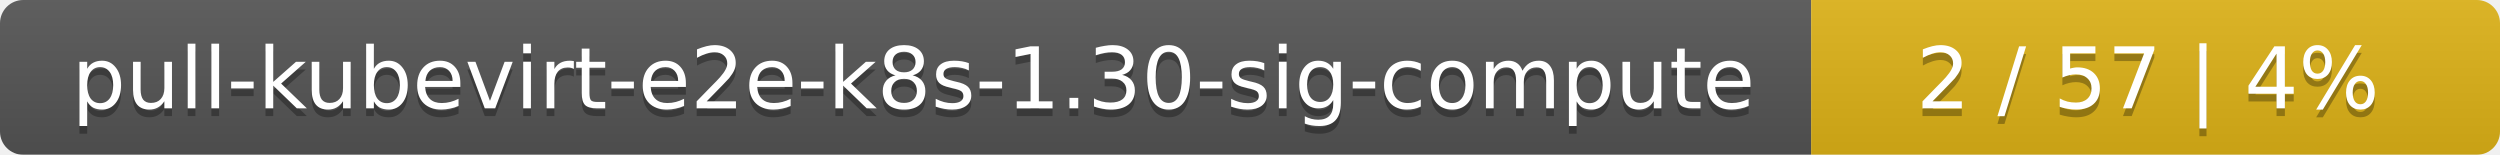
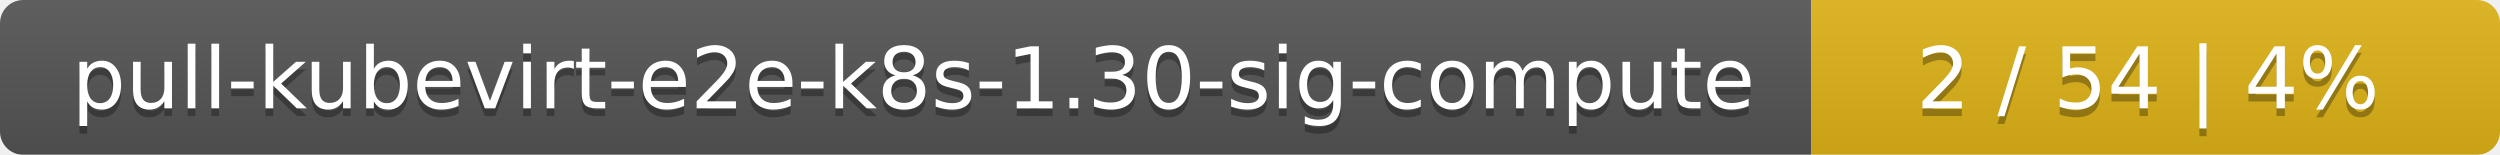
<svg xmlns="http://www.w3.org/2000/svg" width="323" height="20">
  <linearGradient id="smooth" x2="0" y2="100%">
    <stop offset="0" stop-color="#bbb" stop-opacity=".1" />
    <stop offset="1" stop-opacity=".1" />
  </linearGradient>
  <mask id="round">
    <rect width="323" height="20" rx="3" fill="#fff" />
  </mask>
  <g mask="url(#round)">
    <rect width="234" height="20" fill="#555" />
    <rect x="234" width="89" height="20" fill="#dfb317" />
    <rect width="323" height="20" fill="url(#smooth)" />
  </g>
  <g fill="#fff" text-anchor="middle" font-family="DejaVu Sans,Verdana,Geneva,sans-serif" font-size="11">
    <text x="118" y="15" fill="#010101" fill-opacity=".3">pull-kubevirt-e2e-k8s-1.30-sig-compute</text>
    <text x="118" y="14">pull-kubevirt-e2e-k8s-1.30-sig-compute</text>
-     <text x="277.5" y="15" fill="#010101" fill-opacity=".3">2 / 57    |    4%</text>
-     <text x="277.5" y="14">2 / 57    |    4%</text>
+     <text x="277.5" y="15" fill="#010101" fill-opacity=".3">2 / 54    |    4%</text>
+     <text x="277.5" y="14">2 / 54    |    4%</text>
  </g>
</svg>
